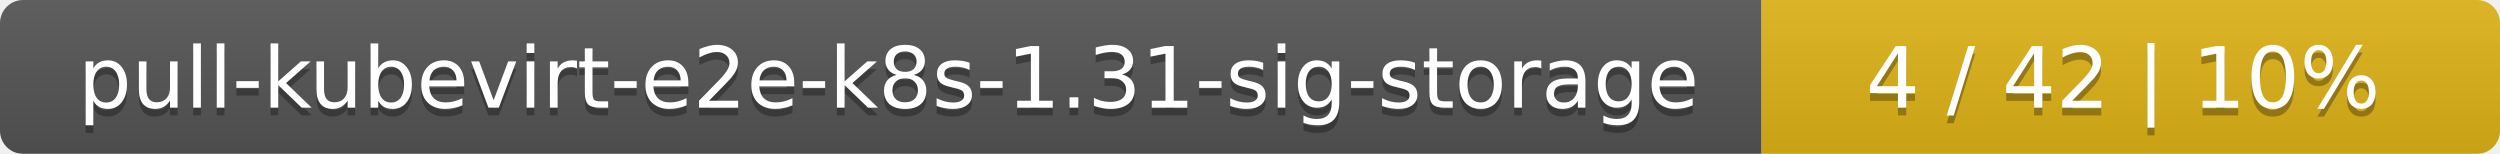
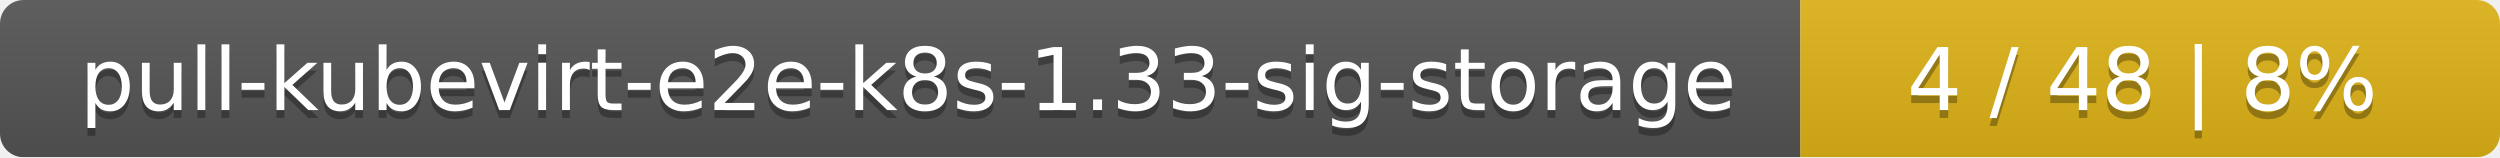
- <svg xmlns="http://www.w3.org/2000/svg" width="325" height="20">
+ <svg xmlns="http://www.w3.org/2000/svg" width="318" height="20">
  <linearGradient id="smooth" x2="0" y2="100%">
    <stop offset="0" stop-color="#bbb" stop-opacity=".1" />
    <stop offset="1" stop-opacity=".1" />
  </linearGradient>
  <mask id="round">
-     <rect width="325" height="20" rx="3" fill="#fff" />
+     <rect width="318" height="20" rx="3" fill="#fff" />
  </mask>
  <g mask="url(#round)">
    <rect width="229" height="20" fill="#555" />
-     <rect x="229" width="96" height="20" fill="#dfb317" />
-     <rect width="325" height="20" fill="url(#smooth)" />
+     <rect x="229" width="89" height="20" fill="#dfb317" />
+     <rect width="318" height="20" fill="url(#smooth)" />
  </g>
  <g fill="#fff" text-anchor="middle" font-family="DejaVu Sans,Verdana,Geneva,sans-serif" font-size="11">
-     <text x="115.5" y="15" fill="#010101" fill-opacity=".3">pull-kubevirt-e2e-k8s-1.31-sig-storage</text>
-     <text x="115.5" y="14">pull-kubevirt-e2e-k8s-1.31-sig-storage</text>
-     <text x="276" y="15" fill="#010101" fill-opacity=".3">4 / 42    |    10%</text>
-     <text x="276" y="14">4 / 42    |    10%</text>
+     <text x="115.5" y="15" fill="#010101" fill-opacity=".3">pull-kubevirt-e2e-k8s-1.33-sig-storage</text>
+     <text x="115.5" y="14">pull-kubevirt-e2e-k8s-1.33-sig-storage</text>
+     <text x="272.5" y="15" fill="#010101" fill-opacity=".3">4 / 48    |    8%</text>
+     <text x="272.5" y="14">4 / 48    |    8%</text>
  </g>
</svg>
